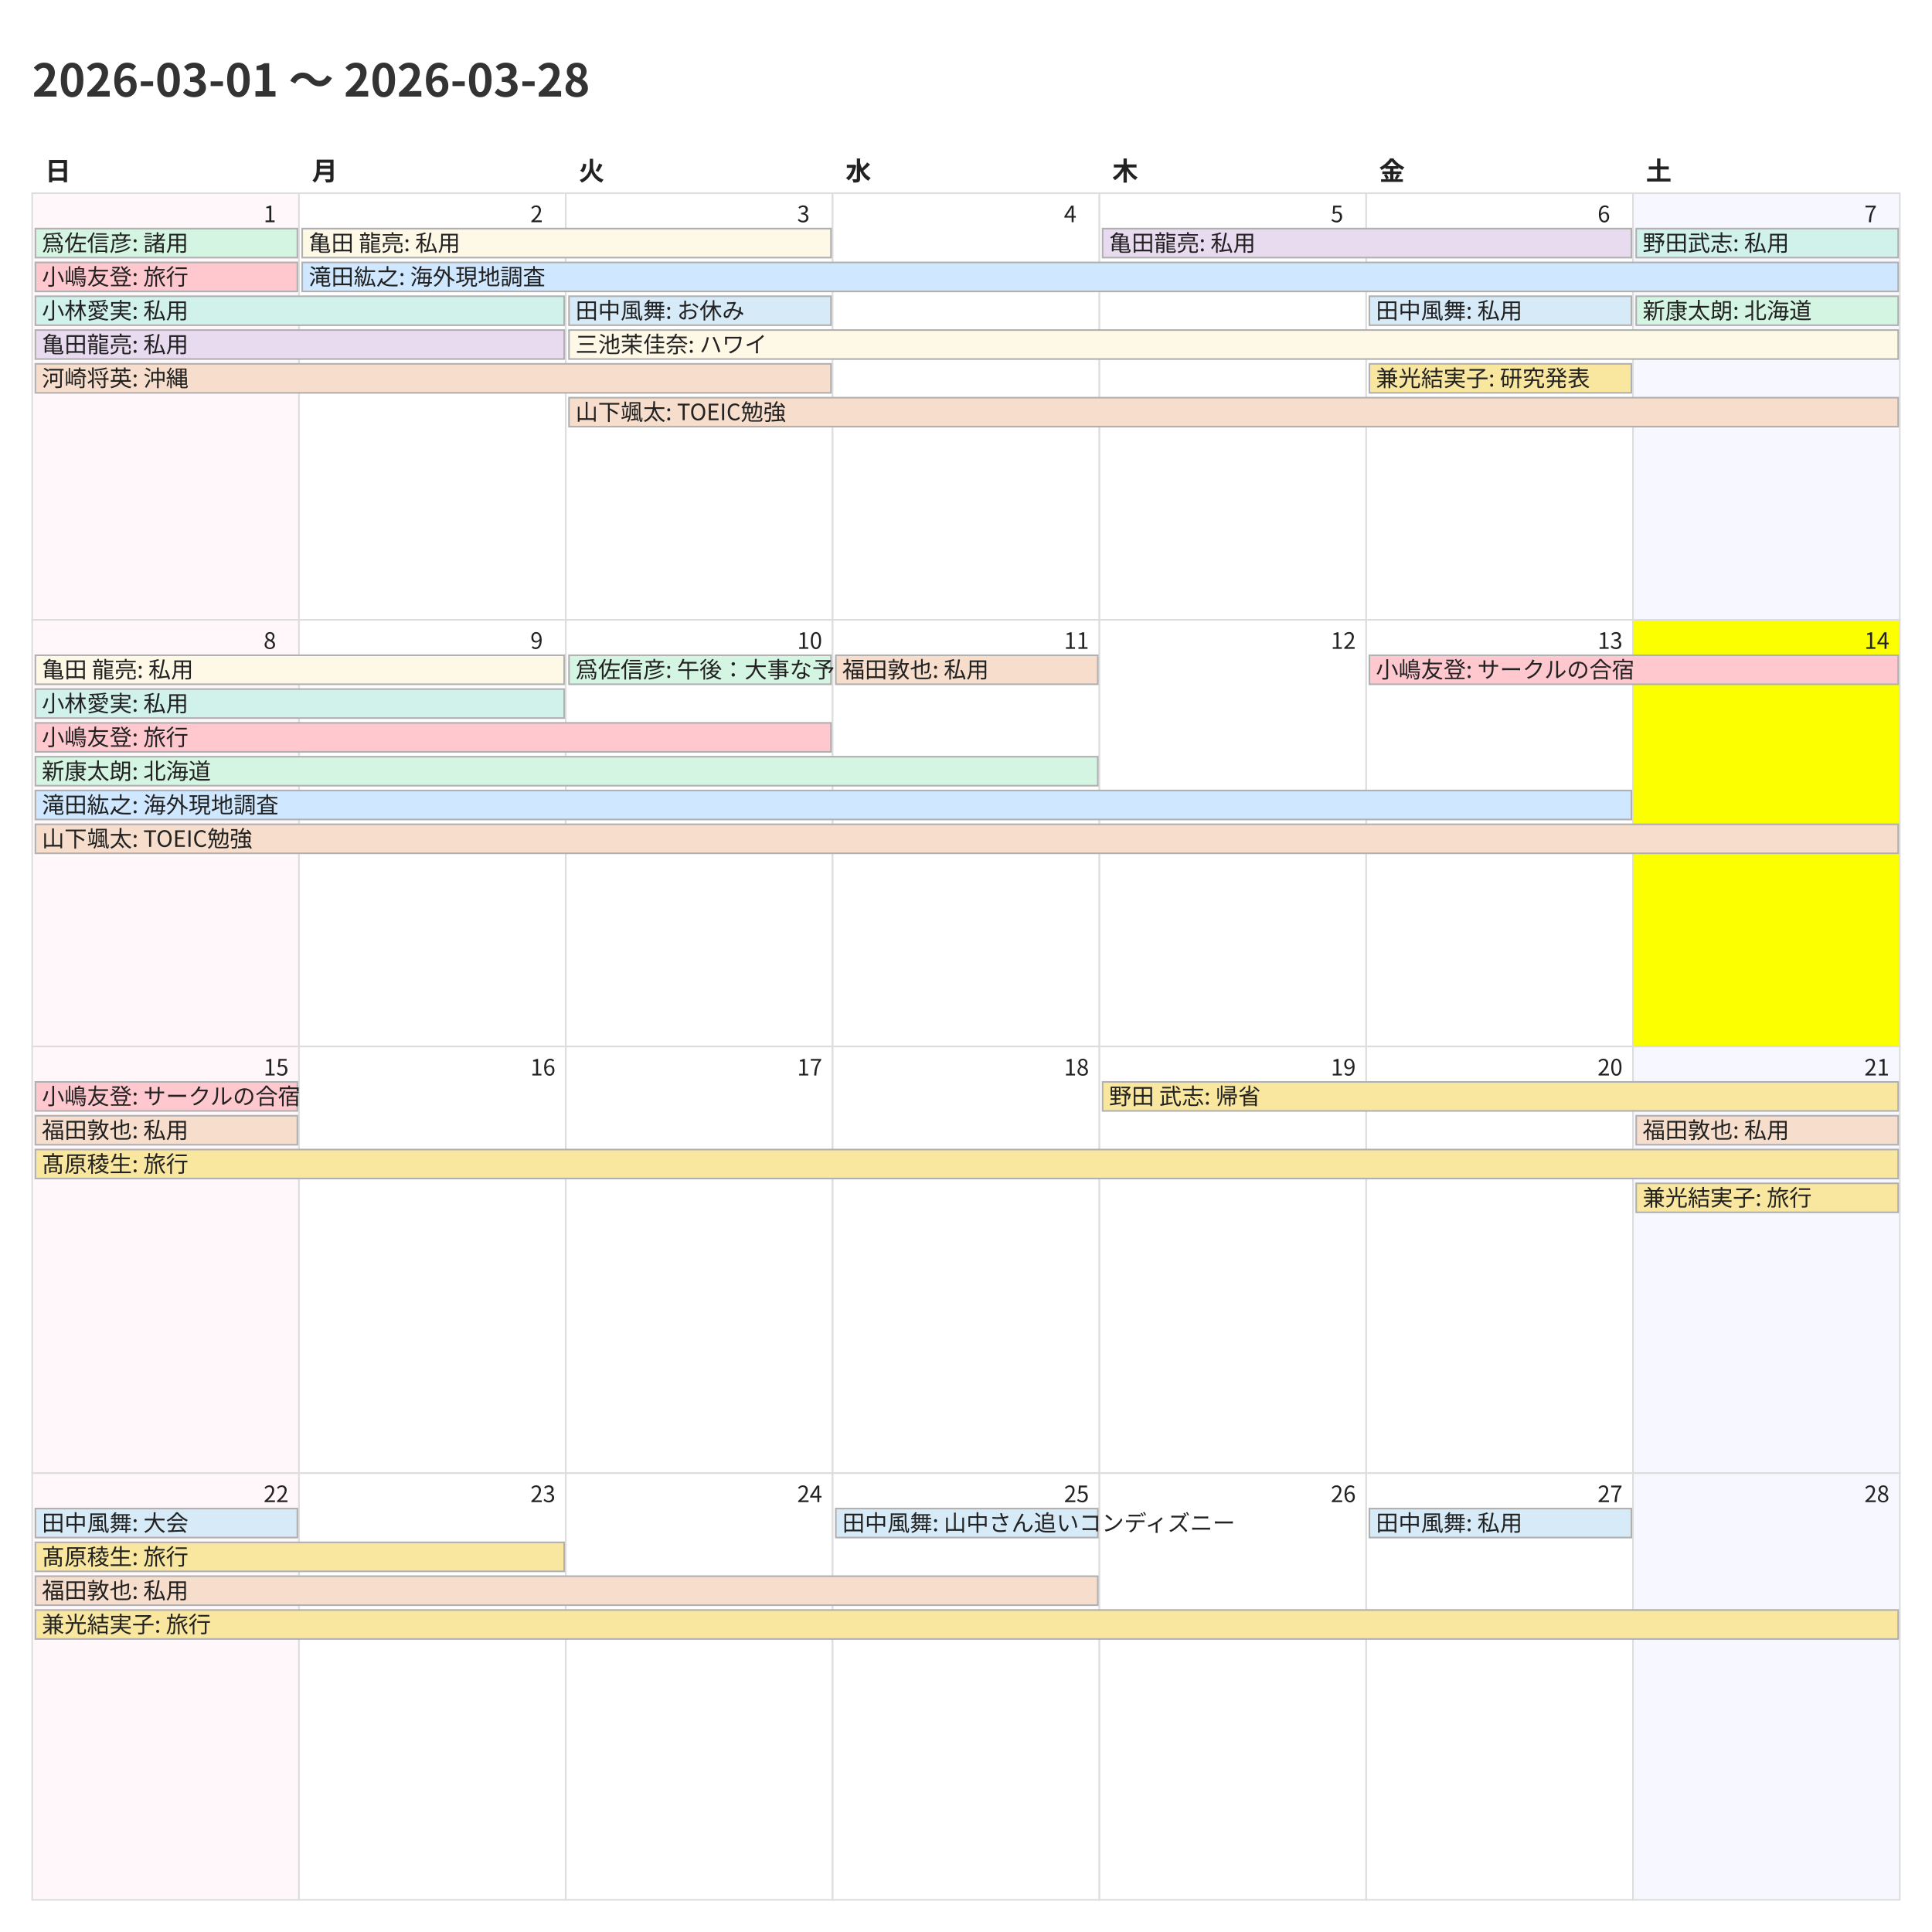
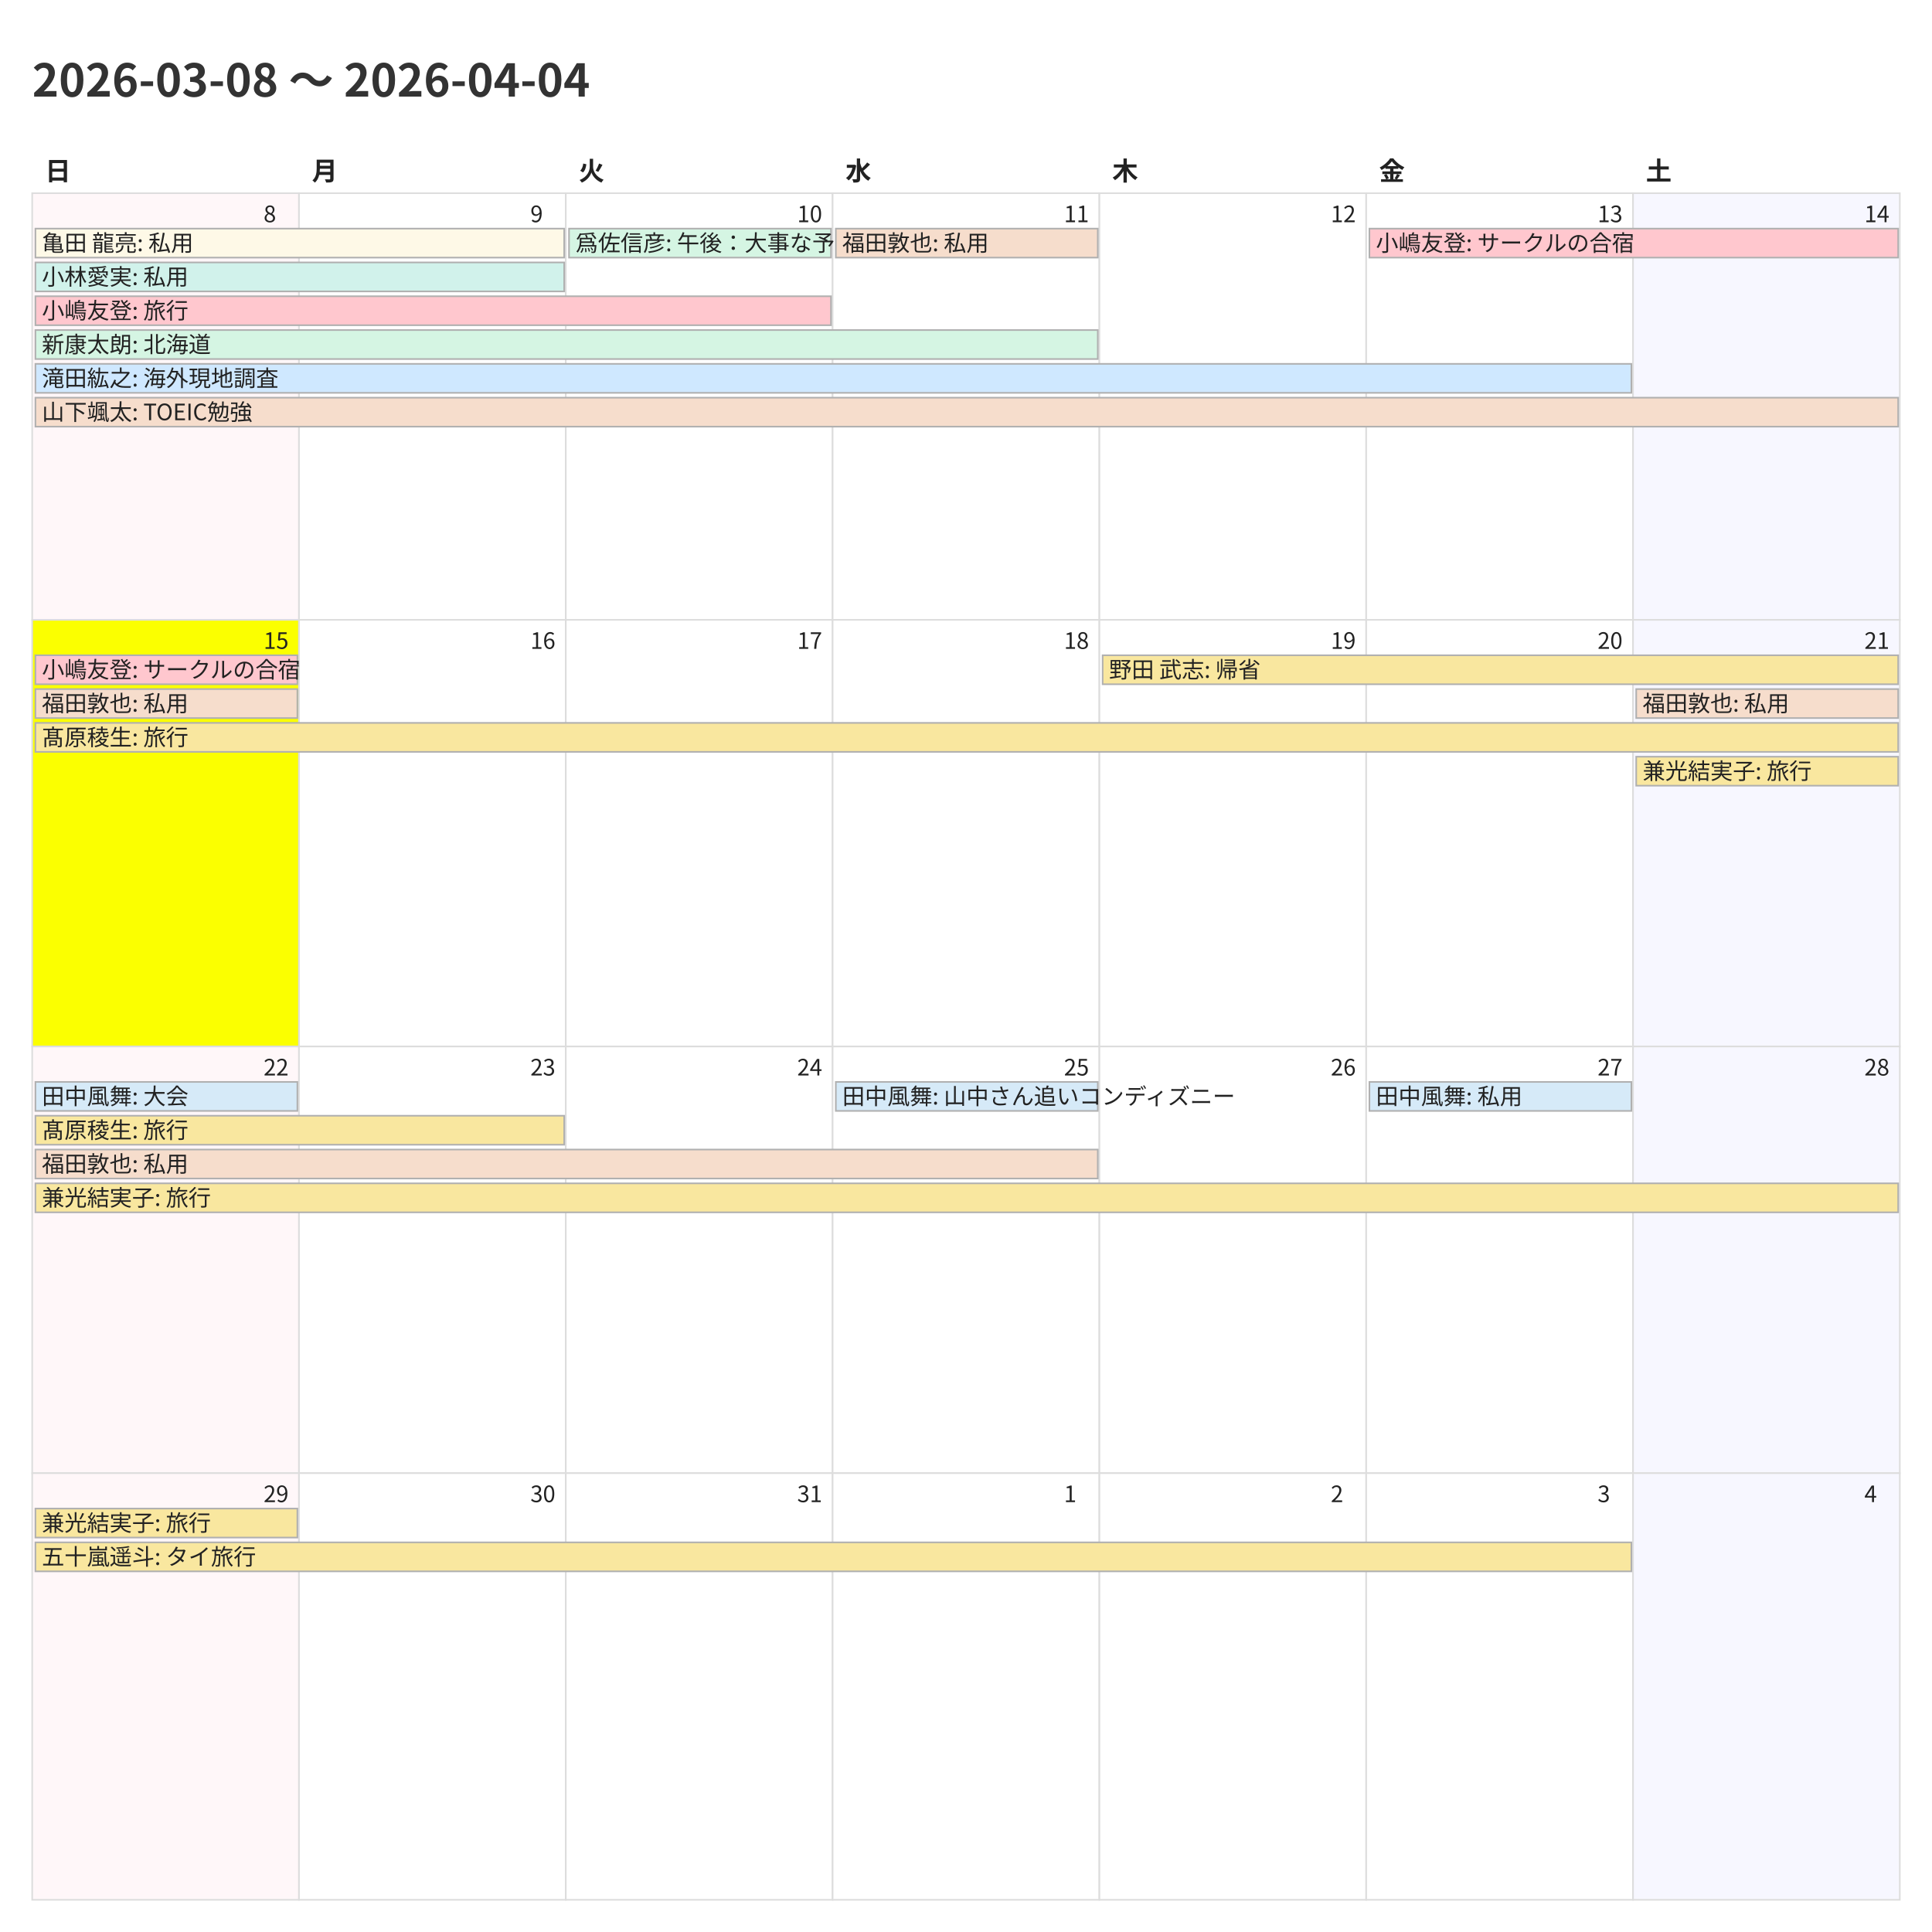
<svg xmlns="http://www.w3.org/2000/svg" width="1200" height="1200">
  <style>
    @charset "UTF-8";
    .title {
      font-family: "Noto Sans CJK JP","Noto Sans JP","IPAexGothic",
                   "Yu Gothic","Hiragino Kaku Gothic ProN",sans-serif;
      font-size: 28px; font-weight: 700; fill: #333;
    }
    .weekday, .day-number, .event {
      font-family: "Noto Sans CJK JP","Noto Sans JP","IPAexGothic",
                   "Yu Gothic","Hiragino Kaku Gothic ProN",sans-serif;
      fill: #222;
    }
    .weekday { font-size: 16px; font-weight: 600; }
    .day-number { font-size: 14px; }
    .event { font-size: 14px; }
    .cell { fill: #fff; stroke: #ddd; }
  </style>
  <rect x="0" y="0" width="1200" height="1200" fill="#fff" />
-   <text class="title" x="20" y="60">2026-03-01 〜 2026-03-28</text>
+   <text class="title" x="20" y="60">2026-03-08 〜 2026-04-04</text>
  <text class="weekday" x="28.0" y="112">日</text>
  <text class="weekday" x="193.714" y="112">月</text>
  <text class="weekday" x="359.429" y="112">火</text>
  <text class="weekday" x="525.143" y="112">水</text>
  <text class="weekday" x="690.857" y="112">木</text>
  <text class="weekday" x="856.571" y="112">金</text>
  <text class="weekday" x="1022.286" y="112">土</text>
  <rect x="20.0" y="120.0" width="165.714" height="265.0" fill="#fff7f9" stroke="#ddd" />
-   <text class="day-number" x="163.714" y="138.0">1</text>
+   <text class="day-number" x="163.714" y="138.0">8</text>
  <rect x="185.714" y="120.0" width="165.714" height="265.0" fill="#ffffff" stroke="#ddd" />
-   <text class="day-number" x="329.429" y="138.0">2</text>
+   <text class="day-number" x="329.429" y="138.0">9</text>
  <rect x="351.429" y="120.0" width="165.714" height="265.0" fill="#ffffff" stroke="#ddd" />
-   <text class="day-number" x="495.143" y="138.0">3</text>
+   <text class="day-number" x="495.143" y="138.0">10</text>
  <rect x="517.143" y="120.0" width="165.714" height="265.0" fill="#ffffff" stroke="#ddd" />
-   <text class="day-number" x="660.857" y="138.0">4</text>
+   <text class="day-number" x="660.857" y="138.0">11</text>
  <rect x="682.857" y="120.0" width="165.714" height="265.0" fill="#ffffff" stroke="#ddd" />
-   <text class="day-number" x="826.571" y="138.0">5</text>
+   <text class="day-number" x="826.571" y="138.0">12</text>
  <rect x="848.571" y="120.0" width="165.714" height="265.0" fill="#ffffff" stroke="#ddd" />
-   <text class="day-number" x="992.286" y="138.0">6</text>
+   <text class="day-number" x="992.286" y="138.0">13</text>
  <rect x="1014.286" y="120.0" width="165.714" height="265.0" fill="#f7f7ff" stroke="#ddd" />
-   <text class="day-number" x="1158.0" y="138.0">7</text>
-   <rect x="20.0" y="385.0" width="165.714" height="265.0" fill="#fff7f9" stroke="#ddd" />
-   <text class="day-number" x="163.714" y="403.0">8</text>
+   <text class="day-number" x="1158.0" y="138.0">14</text>
+   <rect x="20.0" y="385.0" width="165.714" height="265.0" fill="#fbff00" stroke="#ddd" />
+   <text class="day-number" x="163.714" y="403.0">15</text>
  <rect x="185.714" y="385.0" width="165.714" height="265.0" fill="#ffffff" stroke="#ddd" />
-   <text class="day-number" x="329.429" y="403.0">9</text>
+   <text class="day-number" x="329.429" y="403.0">16</text>
  <rect x="351.429" y="385.0" width="165.714" height="265.0" fill="#ffffff" stroke="#ddd" />
-   <text class="day-number" x="495.143" y="403.0">10</text>
+   <text class="day-number" x="495.143" y="403.0">17</text>
  <rect x="517.143" y="385.0" width="165.714" height="265.0" fill="#ffffff" stroke="#ddd" />
-   <text class="day-number" x="660.857" y="403.0">11</text>
+   <text class="day-number" x="660.857" y="403.0">18</text>
  <rect x="682.857" y="385.0" width="165.714" height="265.0" fill="#ffffff" stroke="#ddd" />
-   <text class="day-number" x="826.571" y="403.0">12</text>
+   <text class="day-number" x="826.571" y="403.0">19</text>
  <rect x="848.571" y="385.0" width="165.714" height="265.0" fill="#ffffff" stroke="#ddd" />
-   <text class="day-number" x="992.286" y="403.0">13</text>
-   <rect x="1014.286" y="385.0" width="165.714" height="265.0" fill="#fbff00" stroke="#ddd" />
-   <text class="day-number" x="1158.0" y="403.0">14</text>
+   <text class="day-number" x="992.286" y="403.0">20</text>
+   <rect x="1014.286" y="385.0" width="165.714" height="265.0" fill="#f7f7ff" stroke="#ddd" />
+   <text class="day-number" x="1158.0" y="403.0">21</text>
  <rect x="20.0" y="650.0" width="165.714" height="265.0" fill="#fff7f9" stroke="#ddd" />
-   <text class="day-number" x="163.714" y="668.0">15</text>
+   <text class="day-number" x="163.714" y="668.0">22</text>
  <rect x="185.714" y="650.0" width="165.714" height="265.0" fill="#ffffff" stroke="#ddd" />
-   <text class="day-number" x="329.429" y="668.0">16</text>
+   <text class="day-number" x="329.429" y="668.0">23</text>
  <rect x="351.429" y="650.0" width="165.714" height="265.0" fill="#ffffff" stroke="#ddd" />
-   <text class="day-number" x="495.143" y="668.0">17</text>
+   <text class="day-number" x="495.143" y="668.0">24</text>
  <rect x="517.143" y="650.0" width="165.714" height="265.0" fill="#ffffff" stroke="#ddd" />
-   <text class="day-number" x="660.857" y="668.0">18</text>
+   <text class="day-number" x="660.857" y="668.0">25</text>
  <rect x="682.857" y="650.0" width="165.714" height="265.0" fill="#ffffff" stroke="#ddd" />
-   <text class="day-number" x="826.571" y="668.0">19</text>
+   <text class="day-number" x="826.571" y="668.0">26</text>
  <rect x="848.571" y="650.0" width="165.714" height="265.0" fill="#ffffff" stroke="#ddd" />
-   <text class="day-number" x="992.286" y="668.0">20</text>
+   <text class="day-number" x="992.286" y="668.0">27</text>
  <rect x="1014.286" y="650.0" width="165.714" height="265.0" fill="#f7f7ff" stroke="#ddd" />
-   <text class="day-number" x="1158.0" y="668.0">21</text>
+   <text class="day-number" x="1158.0" y="668.0">28</text>
  <rect x="20.0" y="915.0" width="165.714" height="265.0" fill="#fff7f9" stroke="#ddd" />
-   <text class="day-number" x="163.714" y="933.0">22</text>
+   <text class="day-number" x="163.714" y="933.0">29</text>
  <rect x="185.714" y="915.0" width="165.714" height="265.0" fill="#ffffff" stroke="#ddd" />
-   <text class="day-number" x="329.429" y="933.0">23</text>
+   <text class="day-number" x="329.429" y="933.0">30</text>
  <rect x="351.429" y="915.0" width="165.714" height="265.0" fill="#ffffff" stroke="#ddd" />
-   <text class="day-number" x="495.143" y="933.0">24</text>
+   <text class="day-number" x="495.143" y="933.0">31</text>
  <rect x="517.143" y="915.0" width="165.714" height="265.0" fill="#ffffff" stroke="#ddd" />
-   <text class="day-number" x="660.857" y="933.0">25</text>
+   <text class="day-number" x="660.857" y="933.0">1</text>
  <rect x="682.857" y="915.0" width="165.714" height="265.0" fill="#ffffff" stroke="#ddd" />
-   <text class="day-number" x="826.571" y="933.0">26</text>
+   <text class="day-number" x="826.571" y="933.0">2</text>
  <rect x="848.571" y="915.0" width="165.714" height="265.0" fill="#ffffff" stroke="#ddd" />
-   <text class="day-number" x="992.286" y="933.0">27</text>
+   <text class="day-number" x="992.286" y="933.0">3</text>
  <rect x="1014.286" y="915.0" width="165.714" height="265.0" fill="#f7f7ff" stroke="#ddd" />
-   <text class="day-number" x="1158.0" y="933.0">28</text>
-   <rect x="22.0" y="142.0" width="162.714" height="18" fill="#d5f5e3" stroke="#b0b0b0" />
-   <text class="event" x="26.0" y="156.0">爲佐信彦: 諸用</text>
-   <rect x="22.0" y="163.0" width="162.714" height="18" fill="#ffc7ce" stroke="#b0b0b0" />
-   <text class="event" x="26.0" y="177.0">小嶋友登: 旅行</text>
-   <rect x="22.0" y="184.0" width="328.429" height="18" fill="#d1f2eb" stroke="#b0b0b0" />
-   <text class="event" x="26.0" y="198.0">小林愛実: 私用</text>
-   <rect x="22.0" y="205.0" width="328.429" height="18" fill="#e8daef" stroke="#b0b0b0" />
-   <text class="event" x="26.0" y="219.0">亀田龍亮: 私用</text>
-   <rect x="22.0" y="226.0" width="494.143" height="18" fill="#f6ddcc" stroke="#b0b0b0" />
-   <text class="event" x="26.0" y="240.0">河崎将英: 沖縄</text>
-   <rect x="187.714" y="142.0" width="328.429" height="18" fill="#fef9e7" stroke="#b0b0b0" />
-   <text class="event" x="191.714" y="156.0">亀田 龍亮: 私用</text>
-   <rect x="187.714" y="163.0" width="991.286" height="18" fill="#cfe8ff" stroke="#b0b0b0" />
-   <text class="event" x="191.714" y="177.0">滝田紘之: 海外現地調査</text>
-   <rect x="353.429" y="184.0" width="162.714" height="18" fill="#d6eaf8" stroke="#b0b0b0" />
-   <text class="event" x="357.429" y="198.0">田中風舞: お休み</text>
-   <rect x="353.429" y="205.0" width="825.571" height="18" fill="#fef9e7" stroke="#b0b0b0" />
-   <text class="event" x="357.429" y="219.0">三池茉佳奈: ハワイ</text>
-   <rect x="353.429" y="247.0" width="825.571" height="18" fill="#f6ddcc" stroke="#b0b0b0" />
-   <text class="event" x="357.429" y="261.0">山下颯太: TOEIC勉強</text>
-   <rect x="684.857" y="142.0" width="328.429" height="18" fill="#e8daef" stroke="#b0b0b0" />
-   <text class="event" x="688.857" y="156.0">亀田龍亮: 私用</text>
-   <rect x="850.571" y="184.0" width="162.714" height="18" fill="#d6eaf8" stroke="#b0b0b0" />
-   <text class="event" x="854.571" y="198.0">田中風舞: 私用</text>
-   <rect x="850.571" y="226.0" width="162.714" height="18" fill="#f9e79f" stroke="#b0b0b0" />
-   <text class="event" x="854.571" y="240.0">兼光結実子: 研究発表</text>
-   <rect x="1016.286" y="142.0" width="162.714" height="18" fill="#d1f2eb" stroke="#b0b0b0" />
-   <text class="event" x="1020.286" y="156.0">野田武志: 私用</text>
-   <rect x="1016.286" y="184.0" width="162.714" height="18" fill="#d5f5e3" stroke="#b0b0b0" />
-   <text class="event" x="1020.286" y="198.0">新康太朗: 北海道</text>
-   <rect x="22.0" y="407.0" width="328.429" height="18" fill="#fef9e7" stroke="#b0b0b0" />
-   <text class="event" x="26.0" y="421.0">亀田 龍亮: 私用</text>
-   <rect x="22.0" y="428.0" width="328.429" height="18" fill="#d1f2eb" stroke="#b0b0b0" />
-   <text class="event" x="26.0" y="442.0">小林愛実: 私用</text>
-   <rect x="22.0" y="449.0" width="494.143" height="18" fill="#ffc7ce" stroke="#b0b0b0" />
-   <text class="event" x="26.0" y="463.0">小嶋友登: 旅行</text>
-   <rect x="22.0" y="470.0" width="659.857" height="18" fill="#d5f5e3" stroke="#b0b0b0" />
-   <text class="event" x="26.0" y="484.0">新康太朗: 北海道</text>
-   <rect x="22.0" y="491.0" width="991.286" height="18" fill="#cfe8ff" stroke="#b0b0b0" />
-   <text class="event" x="26.0" y="505.0">滝田紘之: 海外現地調査</text>
-   <rect x="22.0" y="512.0" width="1157.0" height="18" fill="#f6ddcc" stroke="#b0b0b0" />
-   <text class="event" x="26.0" y="526.0">山下颯太: TOEIC勉強</text>
-   <rect x="353.429" y="407.0" width="162.714" height="18" fill="#d5f5e3" stroke="#b0b0b0" />
-   <text class="event" x="357.429" y="421.0">爲佐信彦: 午後：大事な予定</text>
-   <rect x="519.143" y="407.0" width="162.714" height="18" fill="#f6ddcc" stroke="#b0b0b0" />
-   <text class="event" x="523.143" y="421.0">福田敦也: 私用</text>
-   <rect x="850.571" y="407.0" width="328.429" height="18" fill="#ffc7ce" stroke="#b0b0b0" />
-   <text class="event" x="854.571" y="421.0">小嶋友登: サークルの合宿</text>
-   <rect x="22.0" y="672.0" width="162.714" height="18" fill="#ffc7ce" stroke="#b0b0b0" />
-   <text class="event" x="26.0" y="686.0">小嶋友登: サークルの合宿</text>
-   <rect x="22.0" y="693.0" width="162.714" height="18" fill="#f6ddcc" stroke="#b0b0b0" />
-   <text class="event" x="26.0" y="707.0">福田敦也: 私用</text>
-   <rect x="22.0" y="714.0" width="1157.0" height="18" fill="#f9e79f" stroke="#b0b0b0" />
-   <text class="event" x="26.0" y="728.0">髙原稜生: 旅行</text>
-   <rect x="684.857" y="672.0" width="494.143" height="18" fill="#f9e79f" stroke="#b0b0b0" />
-   <text class="event" x="688.857" y="686.0">野田 武志: 帰省</text>
-   <rect x="1016.286" y="693.0" width="162.714" height="18" fill="#f6ddcc" stroke="#b0b0b0" />
-   <text class="event" x="1020.286" y="707.0">福田敦也: 私用</text>
-   <rect x="1016.286" y="735.0" width="162.714" height="18" fill="#f9e79f" stroke="#b0b0b0" />
-   <text class="event" x="1020.286" y="749.0">兼光結実子: 旅行</text>
-   <rect x="22.0" y="937.0" width="162.714" height="18" fill="#d6eaf8" stroke="#b0b0b0" />
-   <text class="event" x="26.0" y="951.0">田中風舞: 大会</text>
-   <rect x="22.0" y="958.0" width="328.429" height="18" fill="#f9e79f" stroke="#b0b0b0" />
-   <text class="event" x="26.0" y="972.0">髙原稜生: 旅行</text>
-   <rect x="22.0" y="979.0" width="659.857" height="18" fill="#f6ddcc" stroke="#b0b0b0" />
-   <text class="event" x="26.0" y="993.0">福田敦也: 私用</text>
-   <rect x="22.0" y="1000.0" width="1157.0" height="18" fill="#f9e79f" stroke="#b0b0b0" />
-   <text class="event" x="26.0" y="1014.0">兼光結実子: 旅行</text>
-   <rect x="519.143" y="937.0" width="162.714" height="18" fill="#d6eaf8" stroke="#b0b0b0" />
-   <text class="event" x="523.143" y="951.0">田中風舞: 山中さん追いコンディズニー</text>
-   <rect x="850.571" y="937.0" width="162.714" height="18" fill="#d6eaf8" stroke="#b0b0b0" />
-   <text class="event" x="854.571" y="951.0">田中風舞: 私用</text>
+   <text class="day-number" x="1158.0" y="933.0">4</text>
+   <rect x="22.0" y="142.0" width="328.429" height="18" fill="#fef9e7" stroke="#b0b0b0" />
+   <text class="event" x="26.0" y="156.0">亀田 龍亮: 私用</text>
+   <rect x="22.0" y="163.0" width="328.429" height="18" fill="#d1f2eb" stroke="#b0b0b0" />
+   <text class="event" x="26.0" y="177.0">小林愛実: 私用</text>
+   <rect x="22.0" y="184.0" width="494.143" height="18" fill="#ffc7ce" stroke="#b0b0b0" />
+   <text class="event" x="26.0" y="198.0">小嶋友登: 旅行</text>
+   <rect x="22.0" y="205.0" width="659.857" height="18" fill="#d5f5e3" stroke="#b0b0b0" />
+   <text class="event" x="26.0" y="219.0">新康太朗: 北海道</text>
+   <rect x="22.0" y="226.0" width="991.286" height="18" fill="#cfe8ff" stroke="#b0b0b0" />
+   <text class="event" x="26.0" y="240.0">滝田紘之: 海外現地調査</text>
+   <rect x="22.0" y="247.0" width="1157.0" height="18" fill="#f6ddcc" stroke="#b0b0b0" />
+   <text class="event" x="26.0" y="261.0">山下颯太: TOEIC勉強</text>
+   <rect x="353.429" y="142.0" width="162.714" height="18" fill="#d5f5e3" stroke="#b0b0b0" />
+   <text class="event" x="357.429" y="156.0">爲佐信彦: 午後：大事な予定</text>
+   <rect x="519.143" y="142.0" width="162.714" height="18" fill="#f6ddcc" stroke="#b0b0b0" />
+   <text class="event" x="523.143" y="156.0">福田敦也: 私用</text>
+   <rect x="850.571" y="142.0" width="328.429" height="18" fill="#ffc7ce" stroke="#b0b0b0" />
+   <text class="event" x="854.571" y="156.0">小嶋友登: サークルの合宿</text>
+   <rect x="22.0" y="407.0" width="162.714" height="18" fill="#ffc7ce" stroke="#b0b0b0" />
+   <text class="event" x="26.0" y="421.0">小嶋友登: サークルの合宿</text>
+   <rect x="22.0" y="428.0" width="162.714" height="18" fill="#f6ddcc" stroke="#b0b0b0" />
+   <text class="event" x="26.0" y="442.0">福田敦也: 私用</text>
+   <rect x="22.0" y="449.0" width="1157.0" height="18" fill="#f9e79f" stroke="#b0b0b0" />
+   <text class="event" x="26.0" y="463.0">髙原稜生: 旅行</text>
+   <rect x="684.857" y="407.0" width="494.143" height="18" fill="#f9e79f" stroke="#b0b0b0" />
+   <text class="event" x="688.857" y="421.0">野田 武志: 帰省</text>
+   <rect x="1016.286" y="428.0" width="162.714" height="18" fill="#f6ddcc" stroke="#b0b0b0" />
+   <text class="event" x="1020.286" y="442.0">福田敦也: 私用</text>
+   <rect x="1016.286" y="470.0" width="162.714" height="18" fill="#f9e79f" stroke="#b0b0b0" />
+   <text class="event" x="1020.286" y="484.0">兼光結実子: 旅行</text>
+   <rect x="22.0" y="672.0" width="162.714" height="18" fill="#d6eaf8" stroke="#b0b0b0" />
+   <text class="event" x="26.0" y="686.0">田中風舞: 大会</text>
+   <rect x="22.0" y="693.0" width="328.429" height="18" fill="#f9e79f" stroke="#b0b0b0" />
+   <text class="event" x="26.0" y="707.0">髙原稜生: 旅行</text>
+   <rect x="22.0" y="714.0" width="659.857" height="18" fill="#f6ddcc" stroke="#b0b0b0" />
+   <text class="event" x="26.0" y="728.0">福田敦也: 私用</text>
+   <rect x="22.0" y="735.0" width="1157.0" height="18" fill="#f9e79f" stroke="#b0b0b0" />
+   <text class="event" x="26.0" y="749.0">兼光結実子: 旅行</text>
+   <rect x="519.143" y="672.0" width="162.714" height="18" fill="#d6eaf8" stroke="#b0b0b0" />
+   <text class="event" x="523.143" y="686.0">田中風舞: 山中さん追いコンディズニー</text>
+   <rect x="850.571" y="672.0" width="162.714" height="18" fill="#d6eaf8" stroke="#b0b0b0" />
+   <text class="event" x="854.571" y="686.0">田中風舞: 私用</text>
+   <rect x="22.0" y="937.0" width="162.714" height="18" fill="#f9e79f" stroke="#b0b0b0" />
+   <text class="event" x="26.0" y="951.0">兼光結実子: 旅行</text>
+   <rect x="22.0" y="958.0" width="991.286" height="18" fill="#f9e79f" stroke="#b0b0b0" />
+   <text class="event" x="26.0" y="972.0">五十嵐遥斗: タイ旅行</text>
</svg>
